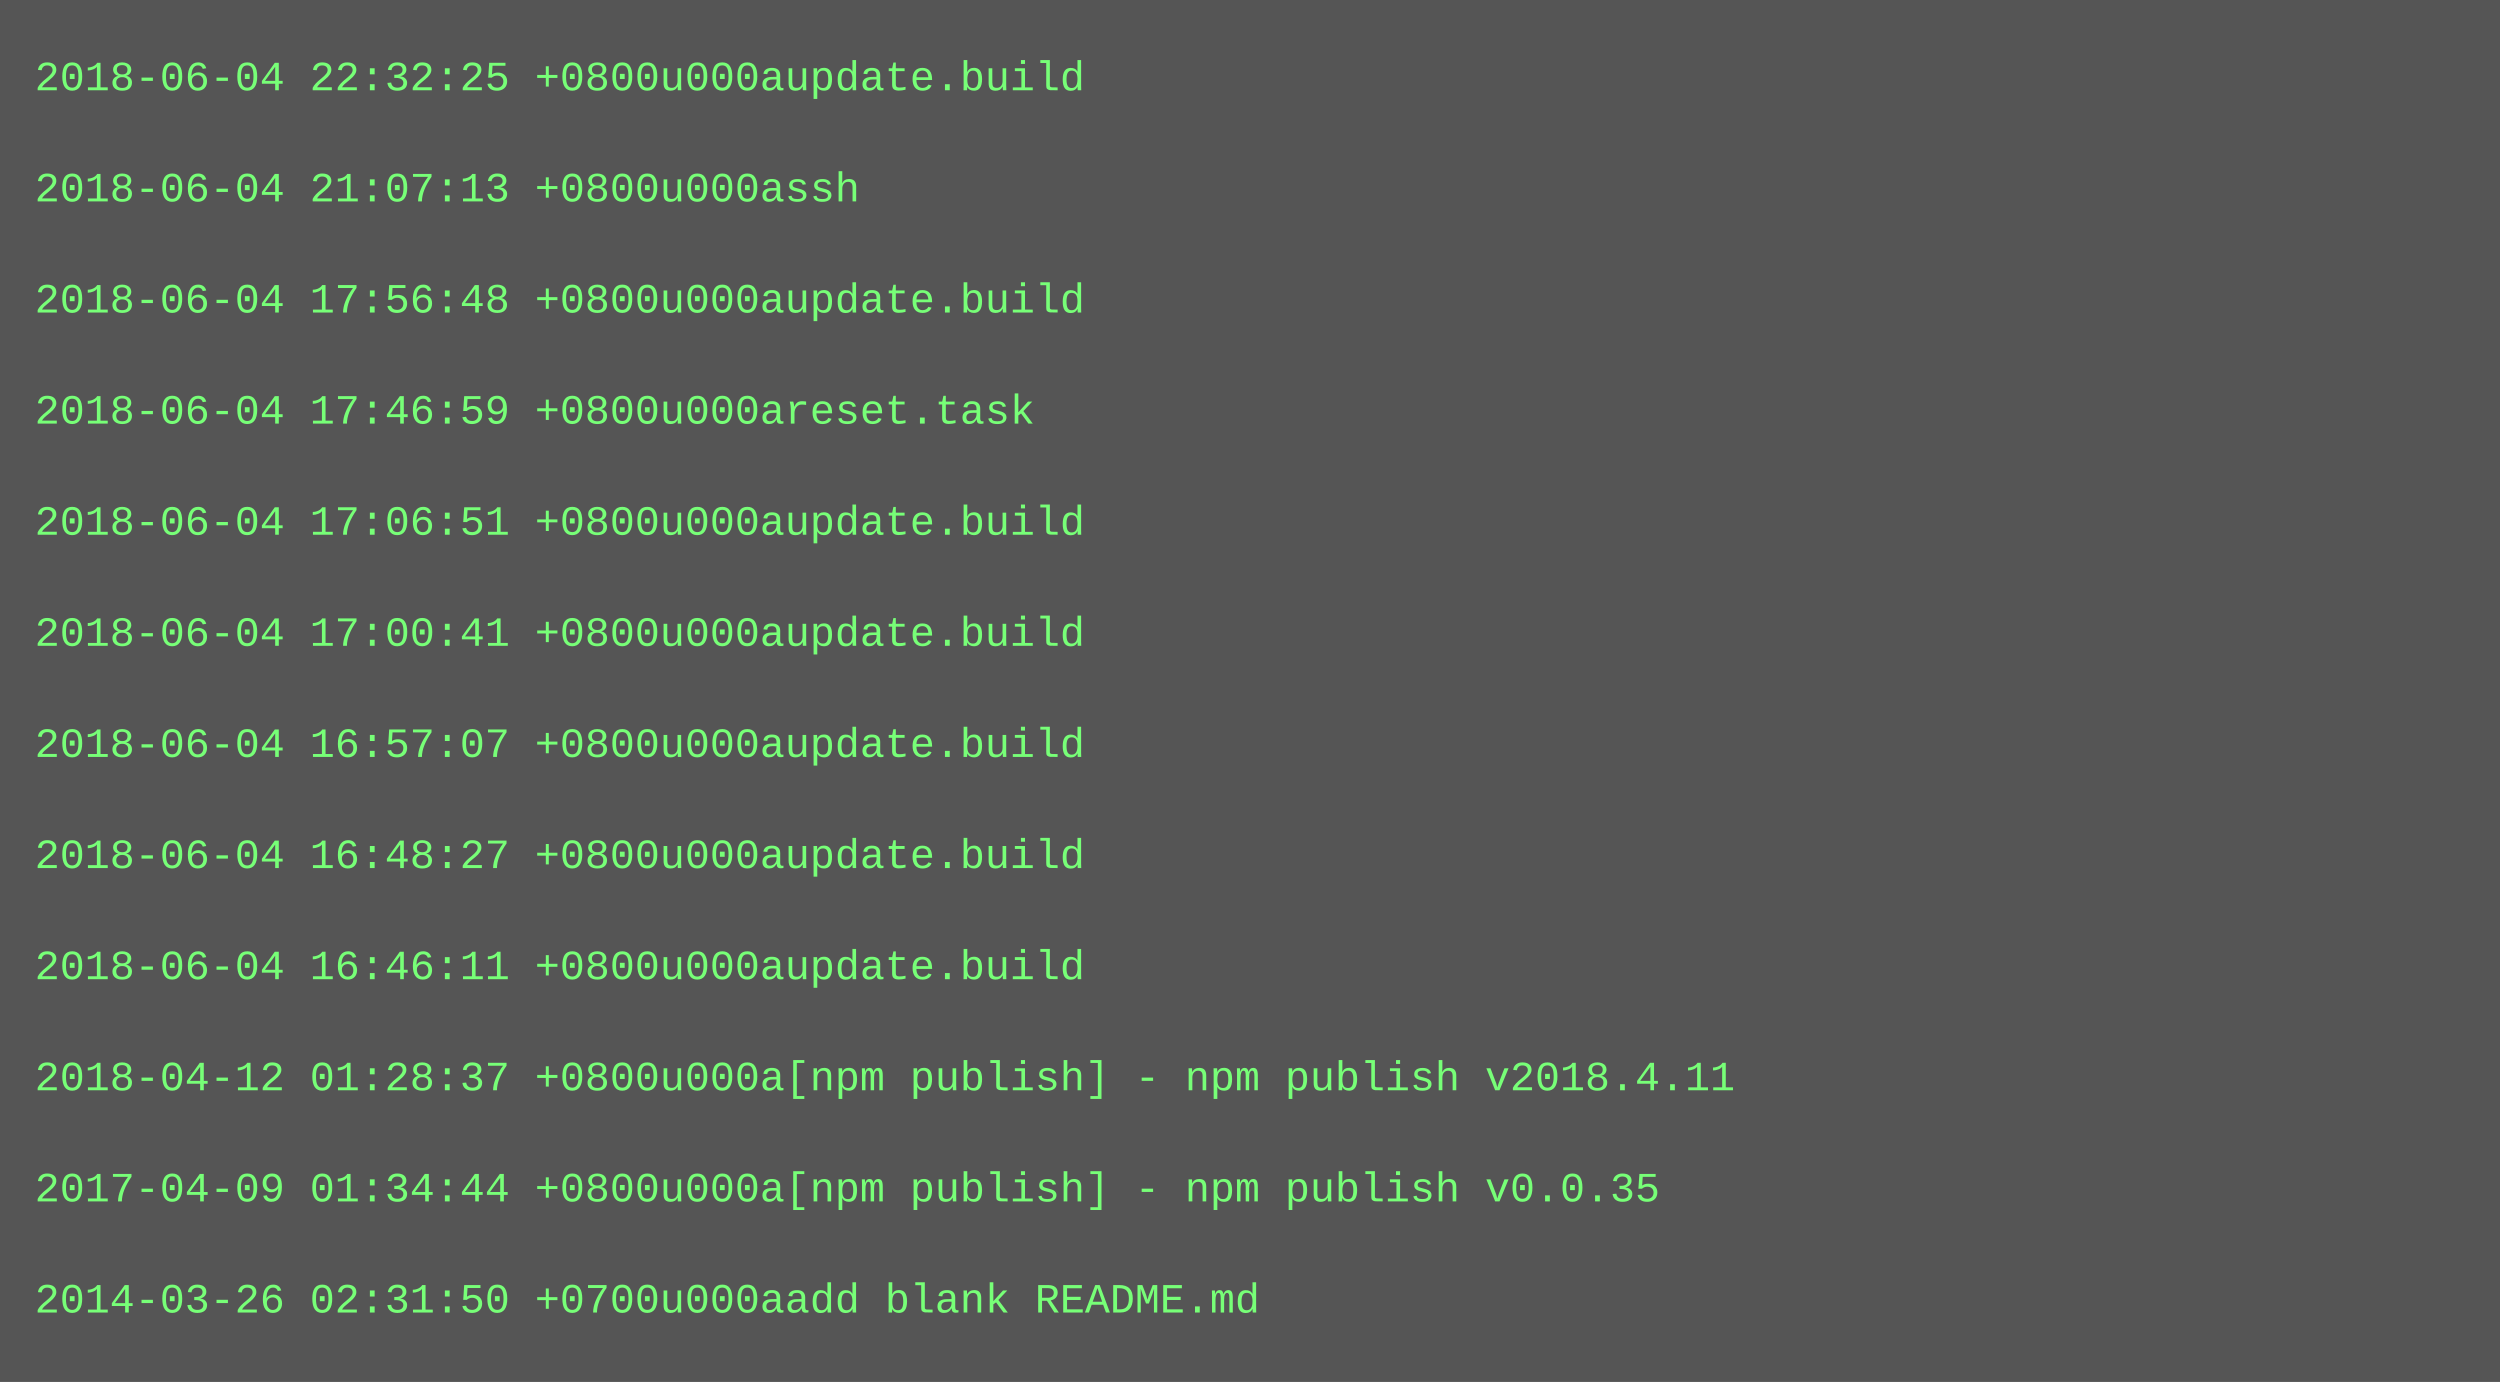
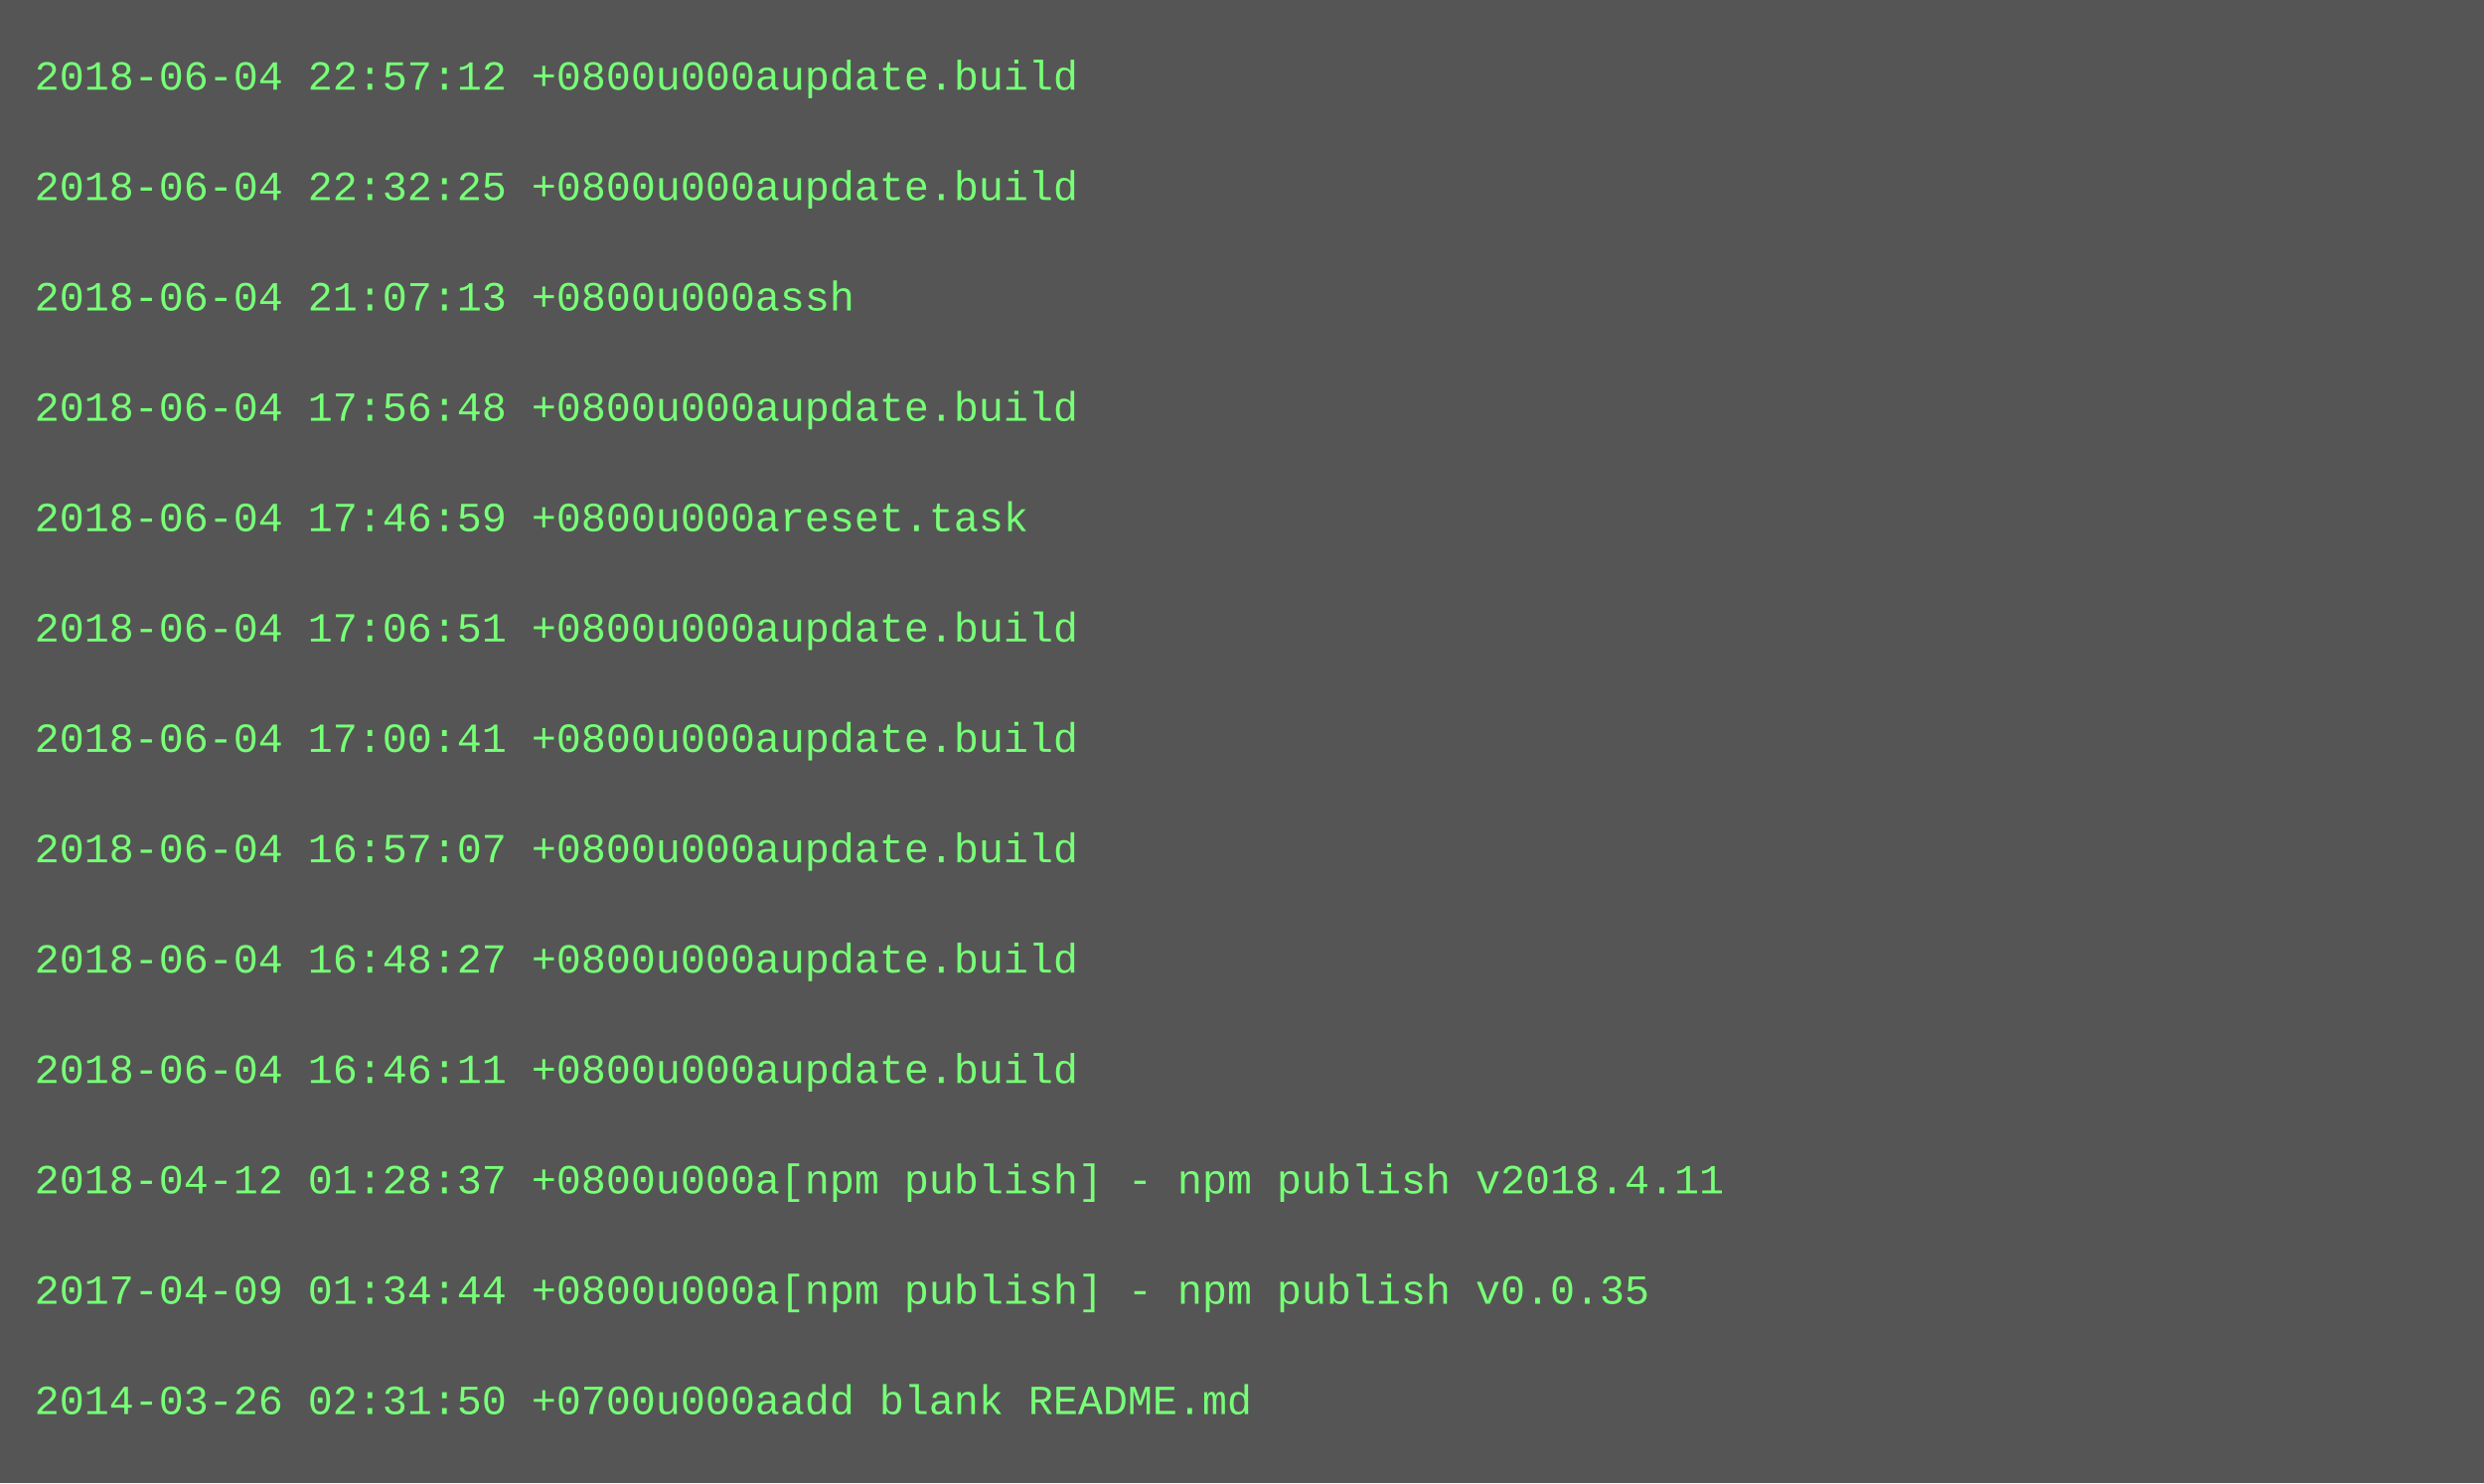
- <svg xmlns="http://www.w3.org/2000/svg" height="398" width="720">
-   <rect height="398" fill="#555" width="720" />
+ <svg xmlns="http://www.w3.org/2000/svg" height="430" width="720">
+   <rect height="430" fill="#555" width="720" />
  <text fill="#7f7" font-family="Courier New" font-size="12" xml:space="preserve">
-     <tspan x="10" y="26">2018-06-04 22:32:25 +0800u000aupdate.build</tspan>
+     <tspan x="10" y="26">2018-06-04 22:57:12 +0800u000aupdate.build</tspan>
    <tspan x="10" y="42" />
-     <tspan x="10" y="58">2018-06-04 21:07:13 +0800u000assh</tspan>
+     <tspan x="10" y="58">2018-06-04 22:32:25 +0800u000aupdate.build</tspan>
    <tspan x="10" y="74" />
-     <tspan x="10" y="90">2018-06-04 17:56:48 +0800u000aupdate.build</tspan>
+     <tspan x="10" y="90">2018-06-04 21:07:13 +0800u000assh</tspan>
    <tspan x="10" y="106" />
-     <tspan x="10" y="122">2018-06-04 17:46:59 +0800u000areset.task</tspan>
+     <tspan x="10" y="122">2018-06-04 17:56:48 +0800u000aupdate.build</tspan>
    <tspan x="10" y="138" />
-     <tspan x="10" y="154">2018-06-04 17:06:51 +0800u000aupdate.build</tspan>
+     <tspan x="10" y="154">2018-06-04 17:46:59 +0800u000areset.task</tspan>
    <tspan x="10" y="170" />
-     <tspan x="10" y="186">2018-06-04 17:00:41 +0800u000aupdate.build</tspan>
+     <tspan x="10" y="186">2018-06-04 17:06:51 +0800u000aupdate.build</tspan>
    <tspan x="10" y="202" />
-     <tspan x="10" y="218">2018-06-04 16:57:07 +0800u000aupdate.build</tspan>
+     <tspan x="10" y="218">2018-06-04 17:00:41 +0800u000aupdate.build</tspan>
    <tspan x="10" y="234" />
-     <tspan x="10" y="250">2018-06-04 16:48:27 +0800u000aupdate.build</tspan>
+     <tspan x="10" y="250">2018-06-04 16:57:07 +0800u000aupdate.build</tspan>
    <tspan x="10" y="266" />
-     <tspan x="10" y="282">2018-06-04 16:46:11 +0800u000aupdate.build</tspan>
+     <tspan x="10" y="282">2018-06-04 16:48:27 +0800u000aupdate.build</tspan>
    <tspan x="10" y="298" />
-     <tspan x="10" y="314">2018-04-12 01:28:37 +0800u000a[npm publish] - npm publish v2018.4.11</tspan>
+     <tspan x="10" y="314">2018-06-04 16:46:11 +0800u000aupdate.build</tspan>
    <tspan x="10" y="330" />
-     <tspan x="10" y="346">2017-04-09 01:34:44 +0800u000a[npm publish] - npm publish v0.0.35</tspan>
+     <tspan x="10" y="346">2018-04-12 01:28:37 +0800u000a[npm publish] - npm publish v2018.4.11</tspan>
    <tspan x="10" y="362" />
-     <tspan x="10" y="378">2014-03-26 02:31:50 +0700u000aadd blank README.md</tspan>
+     <tspan x="10" y="378">2017-04-09 01:34:44 +0800u000a[npm publish] - npm publish v0.0.35</tspan>
+     <tspan x="10" y="394" />
+     <tspan x="10" y="410">2014-03-26 02:31:50 +0700u000aadd blank README.md</tspan>
  </text>
</svg>
